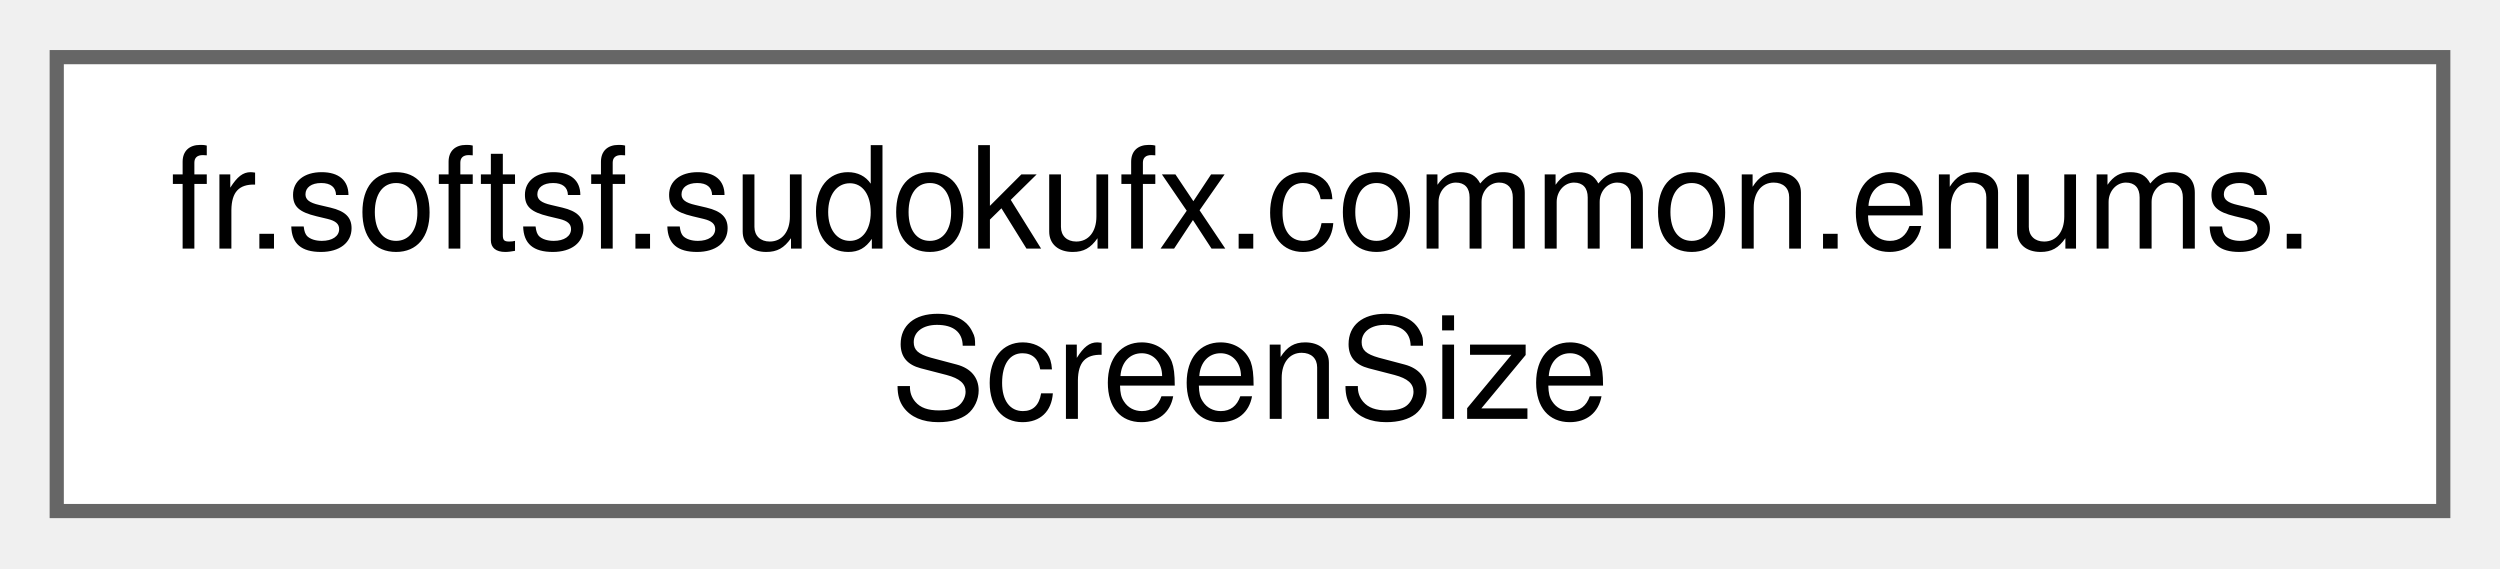
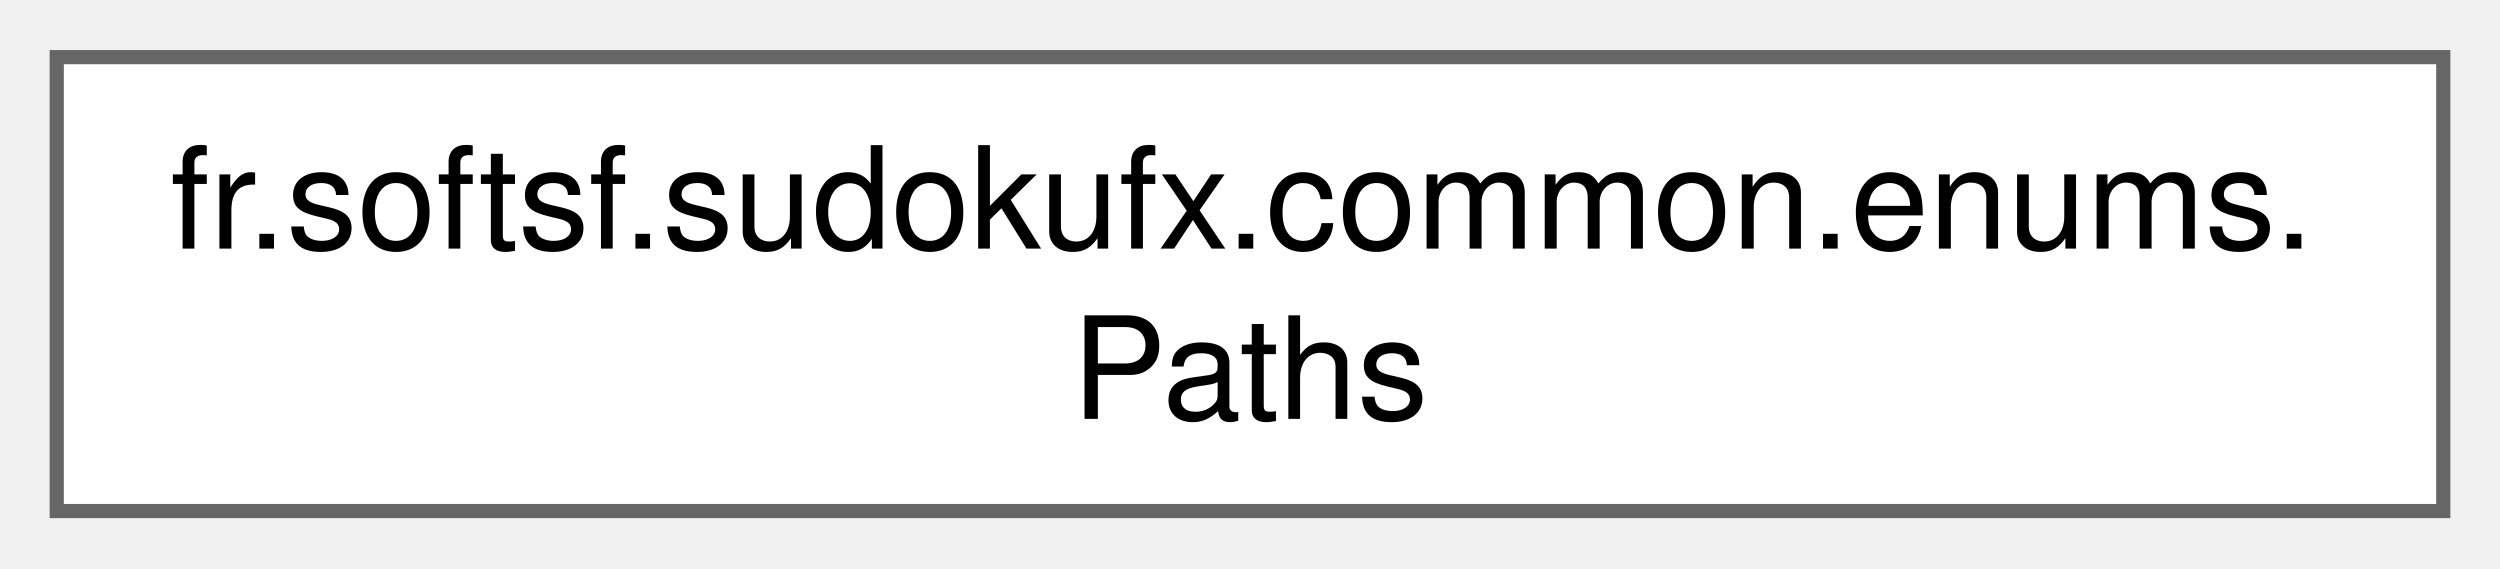
<svg xmlns="http://www.w3.org/2000/svg" xmlns:xlink="http://www.w3.org/1999/xlink" width="176pt" height="40pt" viewBox="0.00 0.00 176.25 40.00">
  <g id="graph0" class="graph" transform="scale(1 1) rotate(0) translate(4 36)">
    <g id="Node000000" class="node">
      <g id="a_Node000000">
-         <a xlink:href="enumfr_1_1softsf_1_1sudokufx_1_1common_1_1enums_1_1_screen_size.html" target="_top" xlink:title="Utility enum for screen size.">
+         <a xlink:href="enumfr_1_1softsf_1_1sudokufx_1_1common_1_1enums_1_1_paths.html" target="_top" xlink:title="Utility enum for various application-specific paths.">
          <polygon fill="white" stroke="#666666" points="168.25,-32 0,-32 0,0 168.25,0 168.25,-32" />
          <text text-anchor="start" x="8" y="-18.5" font-family="Helvetica,sans-Serif" font-size="10.00">fr.softsf.sudokufx.common.enums.</text>
-           <text text-anchor="middle" x="84.12" y="-6.5" font-family="Helvetica,sans-Serif" font-size="10.00">ScreenSize</text>
+           <text text-anchor="middle" x="84.12" y="-6.5" font-family="Helvetica,sans-Serif" font-size="10.00">Paths</text>
        </a>
      </g>
    </g>
  </g>
</svg>
